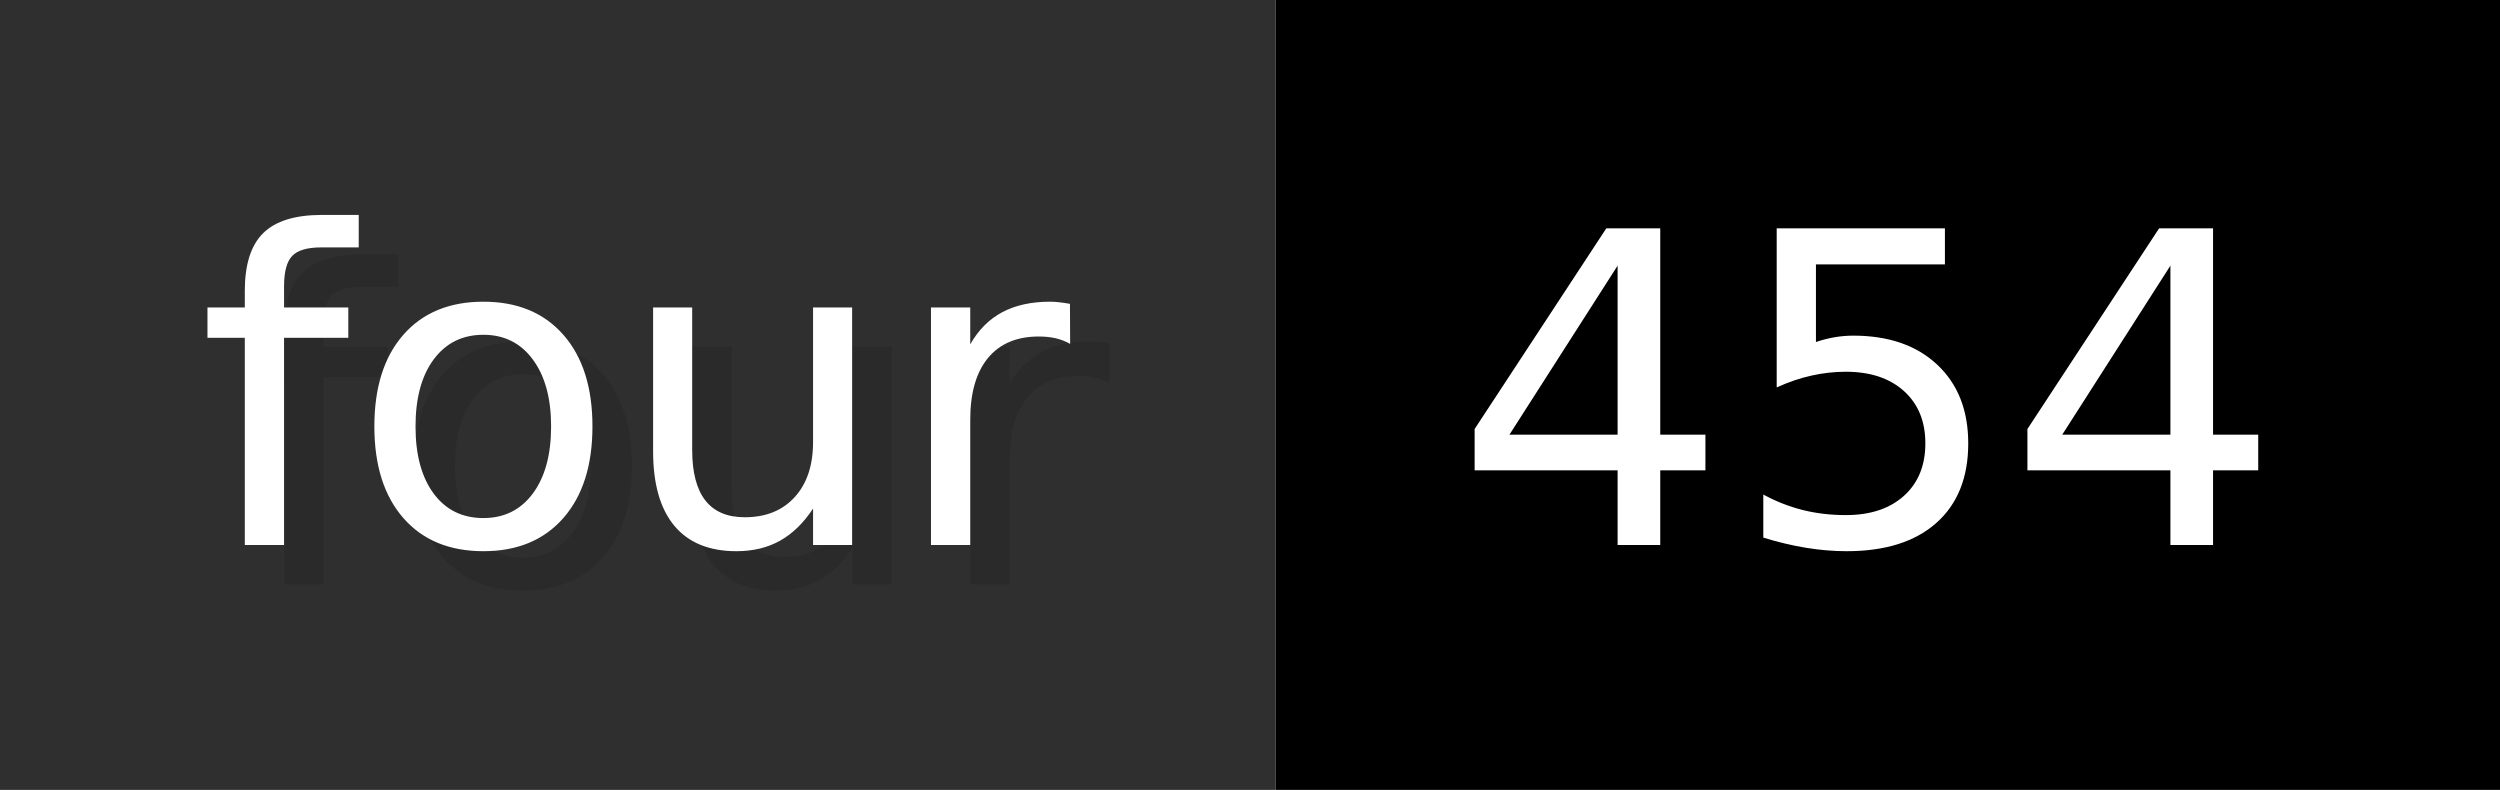
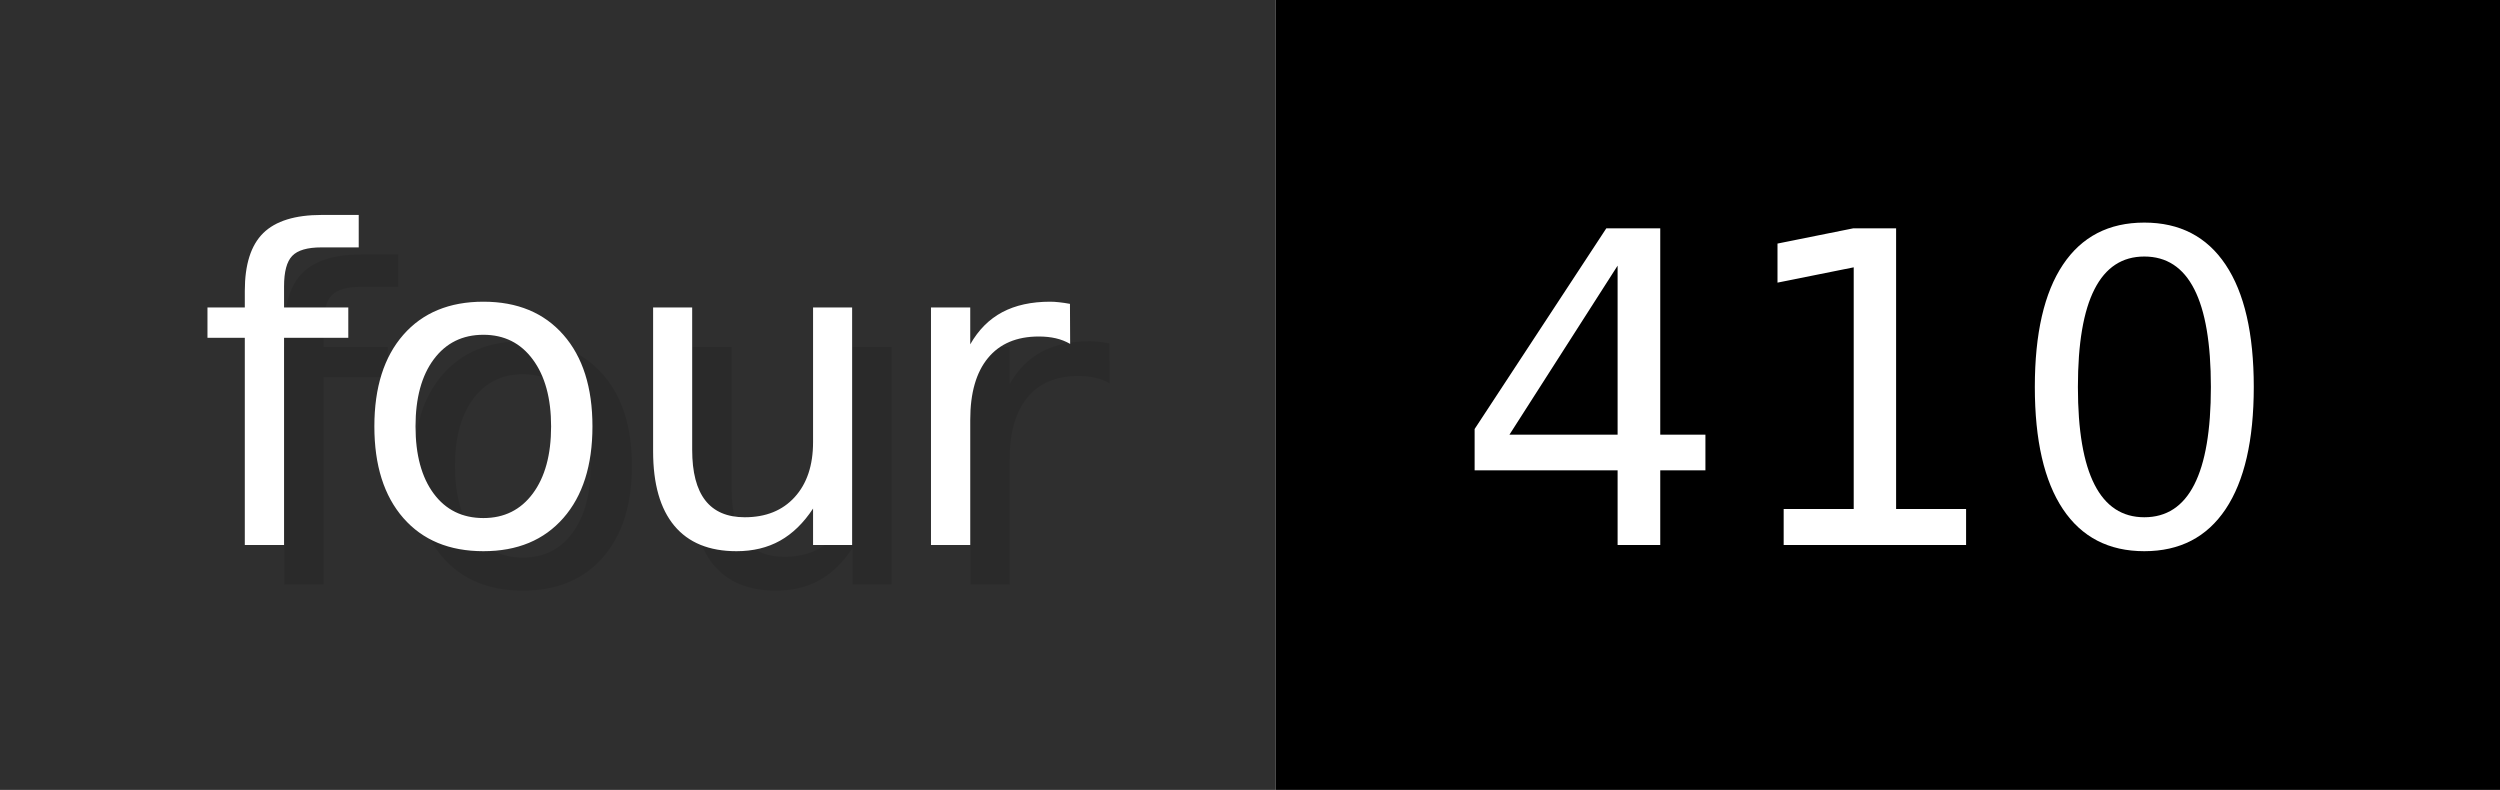
- <svg xmlns="http://www.w3.org/2000/svg" width="63.3" height="20" viewBox="0 0 633 200" role="img" aria-label="four: 454">
+ <svg xmlns="http://www.w3.org/2000/svg" width="63.3" height="20" viewBox="0 0 633 200" role="img" aria-label="four: 410">
  <g>
    <rect fill="#2F2F2F" width="323" height="200" />
    <rect fill="#" x="323" width="310" height="200" />
  </g>
  <g aria-hidden="true" fill="#fff" text-anchor="start" font-family="Verdana,DejaVu Sans,sans-serif" font-size="110">
    <text x="60" y="148" textLength="223" fill="#000" opacity="0.1">four</text>
    <text x="50" y="138" textLength="223">four</text>
-     <text x="378" y="148" textLength="210" fill="#000" opacity="0.1">454</text>
-     <text x="368" y="138" textLength="210">454</text>
+     <text x="378" y="148" textLength="210" fill="#000" opacity="0.1">410</text>
+     <text x="368" y="138" textLength="210">410</text>
  </g>
</svg>
